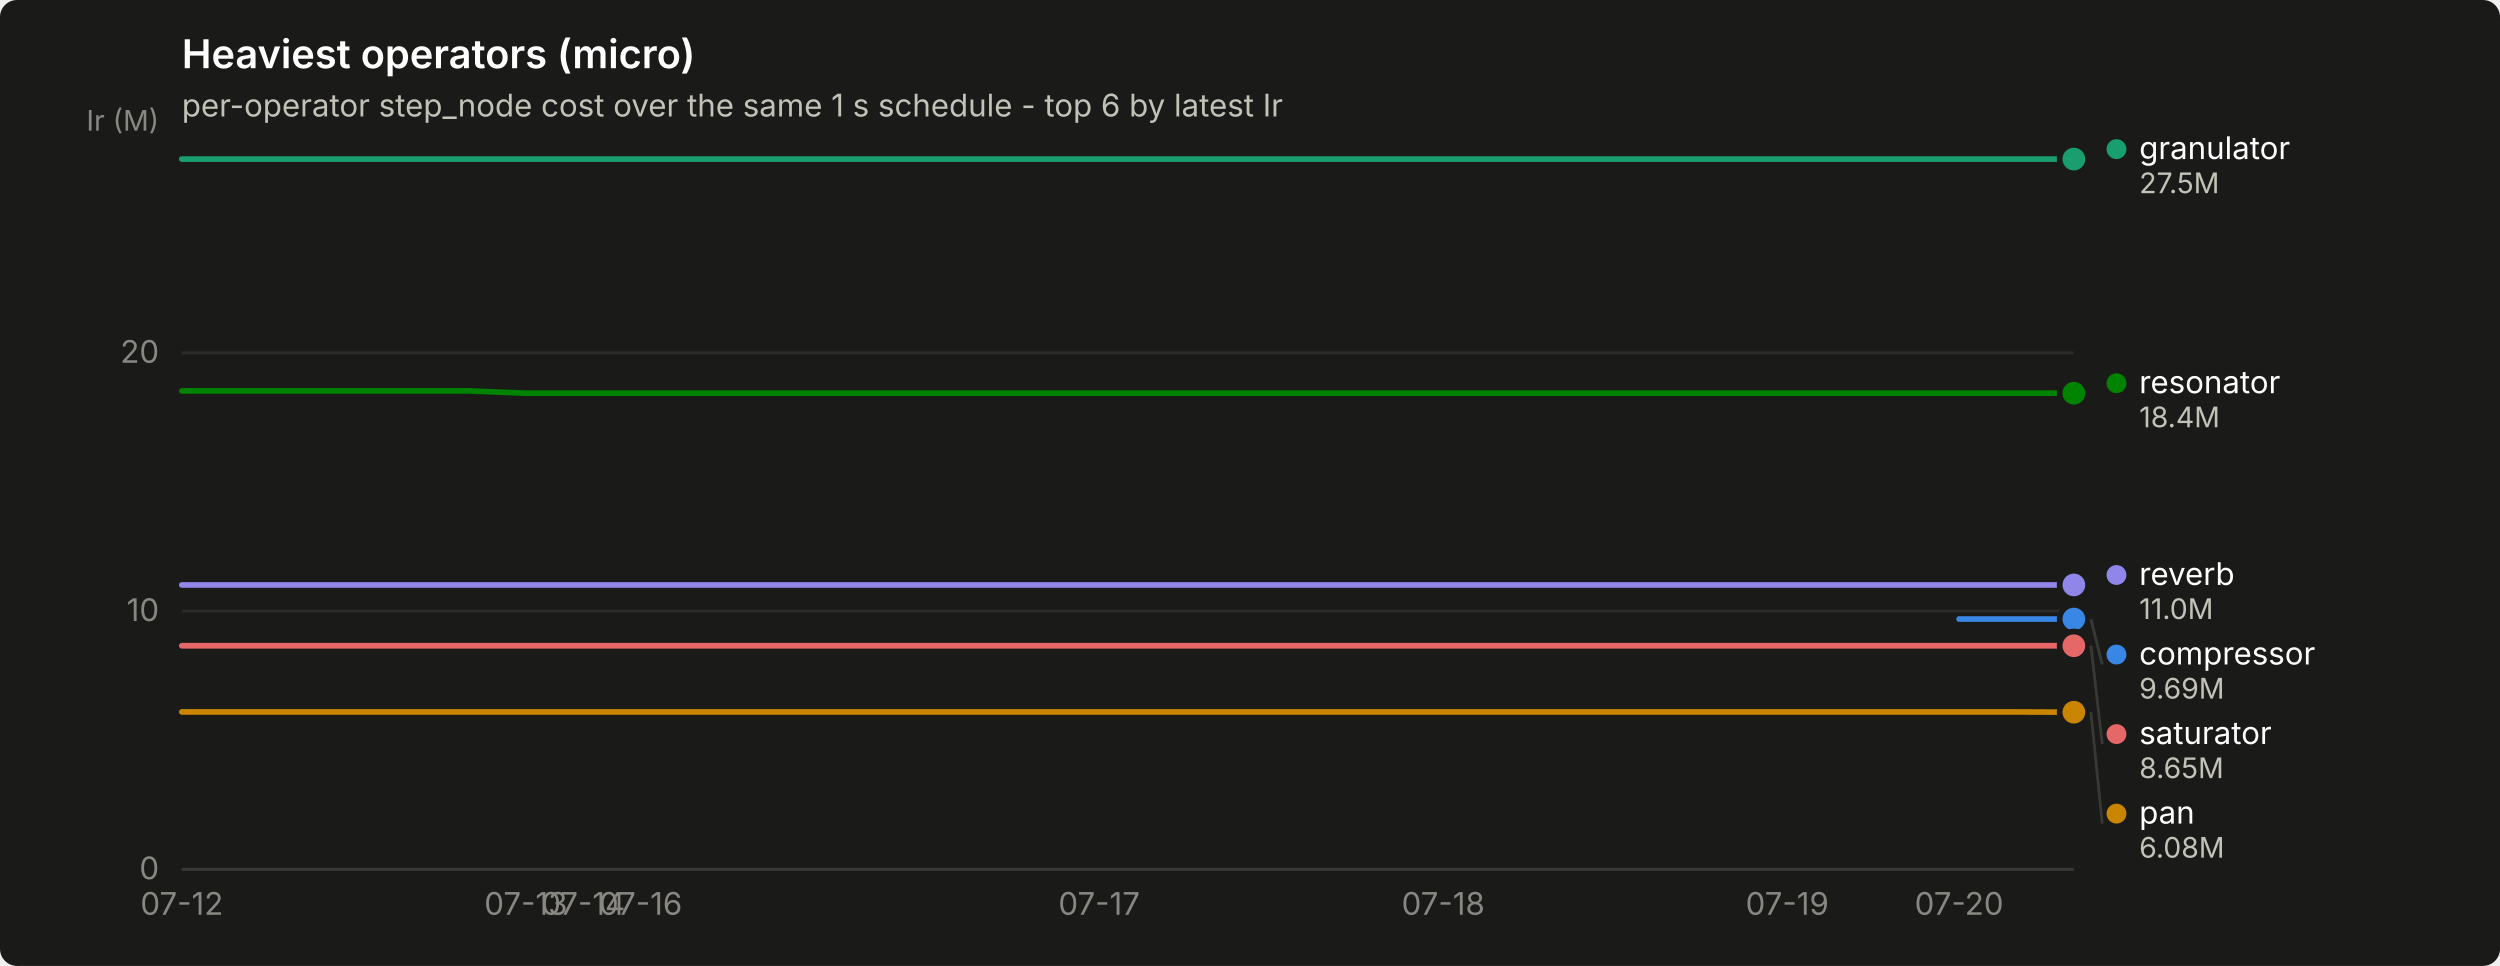
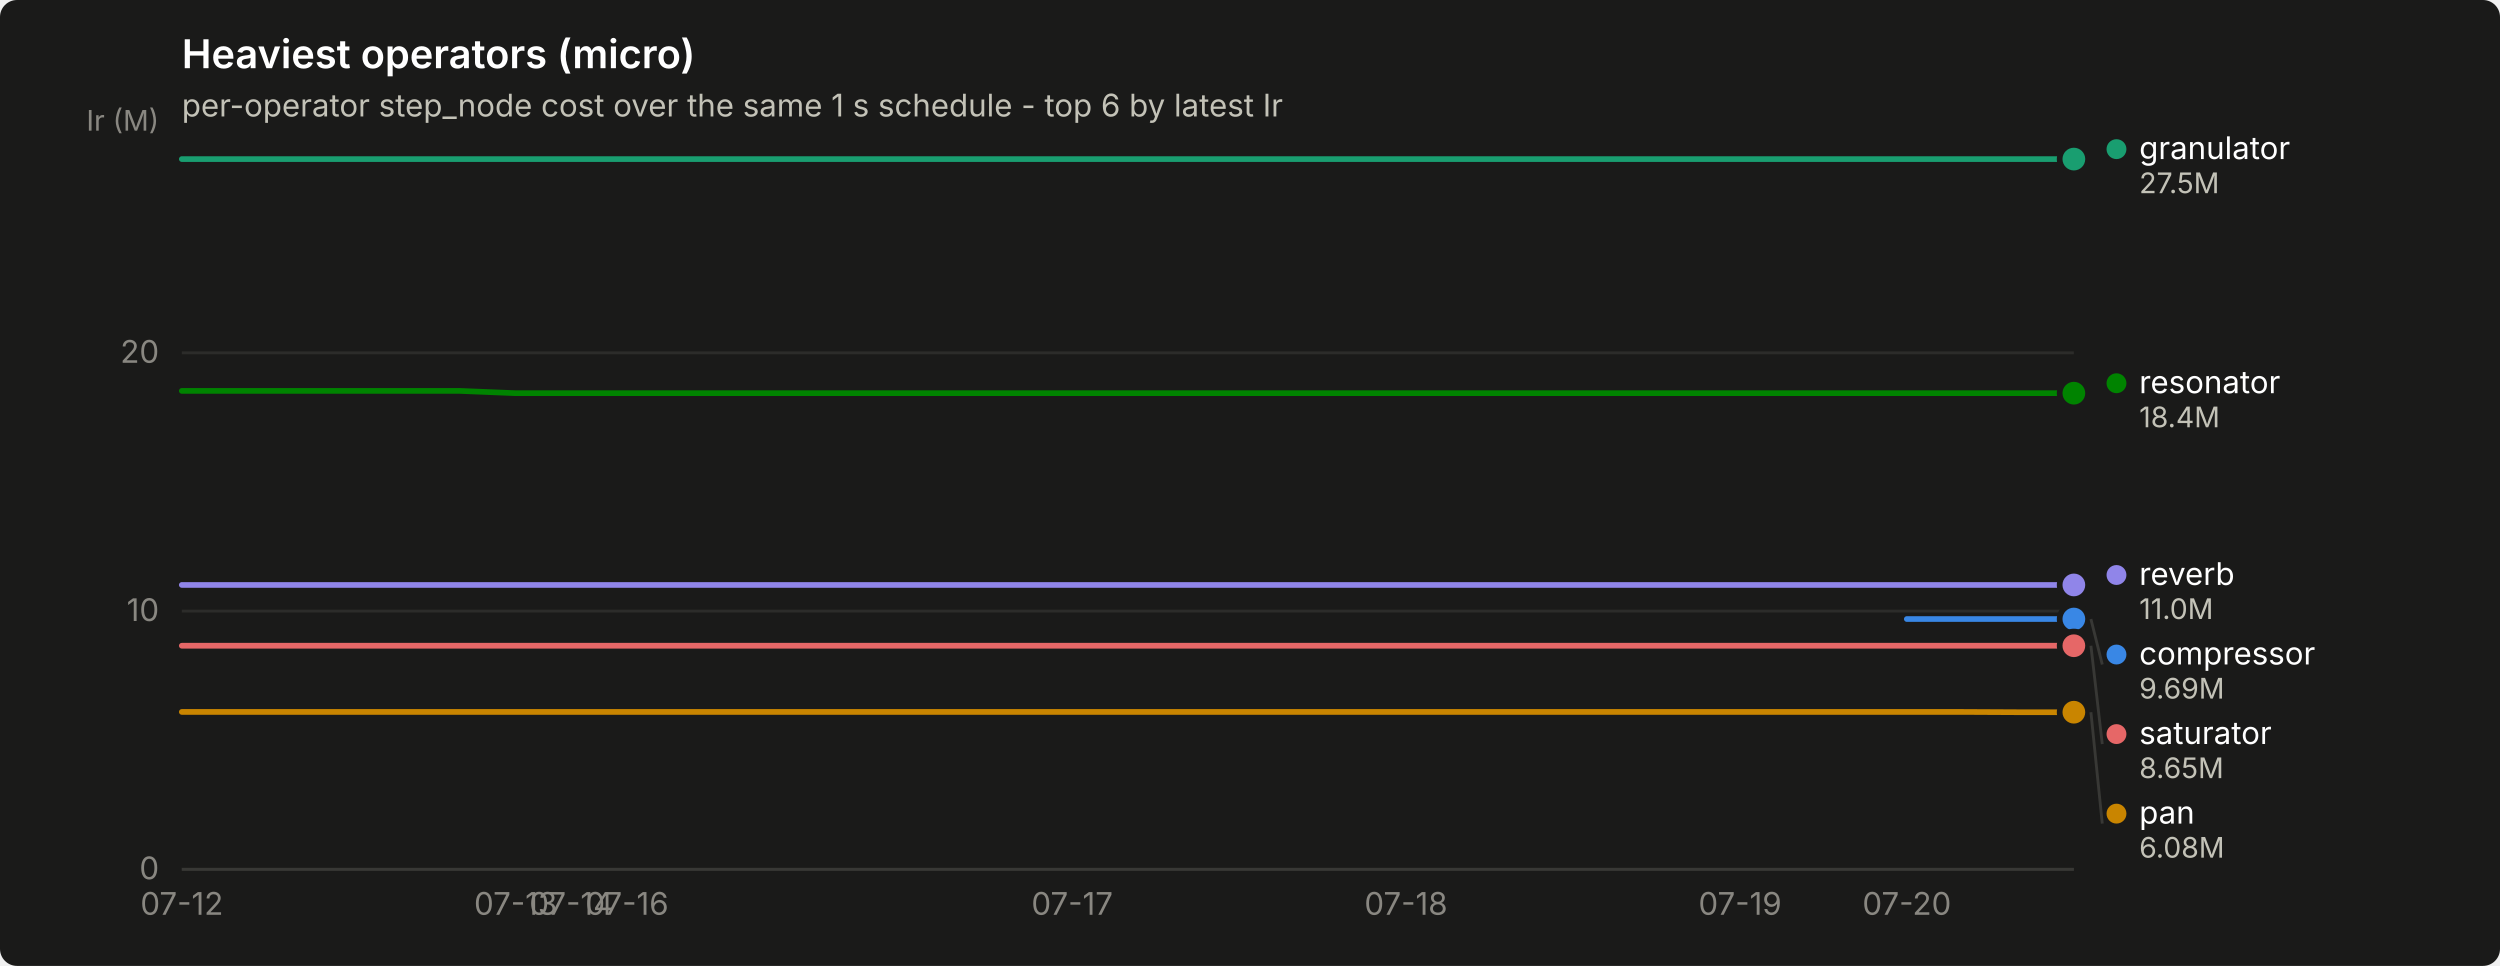
<svg xmlns="http://www.w3.org/2000/svg" width="880" height="340" viewBox="0 0 880 340" role="img" aria-label="Heaviest operators (micro)">
  <rect width="880" height="340" rx="6" fill="#1a1a19" />
  <text x="64" y="24" font-family="system-ui, -apple-system, &quot;Segoe UI&quot;, sans-serif" font-size="14" font-weight="600" fill="#ffffff">Heaviest operators (micro)</text>
  <text x="64" y="41" font-family="system-ui, -apple-system, &quot;Segoe UI&quot;, sans-serif" font-size="11" fill="#c3c2b7">per-operator step_node cost over the same 1 s schedule - top 6 by latest Ir</text>
  <line x1="64" y1="306.0" x2="730" y2="306.0" stroke="#2c2c2a" stroke-width="1" />
  <text x="56" y="309.5" text-anchor="end" font-family="system-ui, -apple-system, &quot;Segoe UI&quot;, sans-serif" font-size="11" style="font-variant-numeric: tabular-nums" fill="#898781">0</text>
  <line x1="64" y1="215.1" x2="730" y2="215.1" stroke="#2c2c2a" stroke-width="1" />
  <text x="56" y="218.6" text-anchor="end" font-family="system-ui, -apple-system, &quot;Segoe UI&quot;, sans-serif" font-size="11" style="font-variant-numeric: tabular-nums" fill="#898781">10</text>
  <line x1="64" y1="124.2" x2="730" y2="124.2" stroke="#2c2c2a" stroke-width="1" />
  <text x="56" y="127.7" text-anchor="end" font-family="system-ui, -apple-system, &quot;Segoe UI&quot;, sans-serif" font-size="11" style="font-variant-numeric: tabular-nums" fill="#898781">20</text>
  <text x="56" y="46" text-anchor="end" font-family="system-ui, -apple-system, &quot;Segoe UI&quot;, sans-serif" font-size="10" fill="#898781">Ir (M)</text>
  <line x1="64" y1="306" x2="730" y2="306" stroke="#383835" stroke-width="1" />
  <text x="64.0" y="322" text-anchor="middle" font-family="system-ui, -apple-system, &quot;Segoe UI&quot;, sans-serif" font-size="11" style="font-variant-numeric: tabular-nums" fill="#898781">07-12</text>
-   <text x="185.1" y="322" text-anchor="middle" font-family="system-ui, -apple-system, &quot;Segoe UI&quot;, sans-serif" font-size="11" style="font-variant-numeric: tabular-nums" fill="#898781">07-13</text>
-   <text x="205.3" y="322" text-anchor="middle" font-family="system-ui, -apple-system, &quot;Segoe UI&quot;, sans-serif" font-size="11" style="font-variant-numeric: tabular-nums" fill="#898781">07-14</text>
-   <text x="225.5" y="322" text-anchor="middle" font-family="system-ui, -apple-system, &quot;Segoe UI&quot;, sans-serif" font-size="11" style="font-variant-numeric: tabular-nums" fill="#898781">07-16</text>
-   <text x="386.9" y="322" text-anchor="middle" font-family="system-ui, -apple-system, &quot;Segoe UI&quot;, sans-serif" font-size="11" style="font-variant-numeric: tabular-nums" fill="#898781">07-17</text>
-   <text x="508.0" y="322" text-anchor="middle" font-family="system-ui, -apple-system, &quot;Segoe UI&quot;, sans-serif" font-size="11" style="font-variant-numeric: tabular-nums" fill="#898781">07-18</text>
-   <text x="629.1" y="322" text-anchor="middle" font-family="system-ui, -apple-system, &quot;Segoe UI&quot;, sans-serif" font-size="11" style="font-variant-numeric: tabular-nums" fill="#898781">07-19</text>
-   <text x="689.6" y="322" text-anchor="middle" font-family="system-ui, -apple-system, &quot;Segoe UI&quot;, sans-serif" font-size="11" style="font-variant-numeric: tabular-nums" fill="#898781">07-20</text>
-   <path d="M689.6,217.9 L709.8,217.9 L730.0,217.9" fill="none" stroke="#3987e5" stroke-width="2" stroke-linejoin="round" stroke-linecap="round" />
+   <text x="181.5" y="322" text-anchor="middle" font-family="system-ui, -apple-system, &quot;Segoe UI&quot;, sans-serif" font-size="11" style="font-variant-numeric: tabular-nums" fill="#898781">07-13</text>
+   <text x="201.1" y="322" text-anchor="middle" font-family="system-ui, -apple-system, &quot;Segoe UI&quot;, sans-serif" font-size="11" style="font-variant-numeric: tabular-nums" fill="#898781">07-14</text>
+   <text x="220.7" y="322" text-anchor="middle" font-family="system-ui, -apple-system, &quot;Segoe UI&quot;, sans-serif" font-size="11" style="font-variant-numeric: tabular-nums" fill="#898781">07-16</text>
+   <text x="377.4" y="322" text-anchor="middle" font-family="system-ui, -apple-system, &quot;Segoe UI&quot;, sans-serif" font-size="11" style="font-variant-numeric: tabular-nums" fill="#898781">07-17</text>
+   <text x="494.9" y="322" text-anchor="middle" font-family="system-ui, -apple-system, &quot;Segoe UI&quot;, sans-serif" font-size="11" style="font-variant-numeric: tabular-nums" fill="#898781">07-18</text>
+   <text x="612.5" y="322" text-anchor="middle" font-family="system-ui, -apple-system, &quot;Segoe UI&quot;, sans-serif" font-size="11" style="font-variant-numeric: tabular-nums" fill="#898781">07-19</text>
+   <text x="671.2" y="322" text-anchor="middle" font-family="system-ui, -apple-system, &quot;Segoe UI&quot;, sans-serif" font-size="11" style="font-variant-numeric: tabular-nums" fill="#898781">07-20</text>
+   <path d="M671.2,217.9 L690.8,217.9 L710.4,217.9 L730.0,217.9" fill="none" stroke="#3987e5" stroke-width="2" stroke-linejoin="round" stroke-linecap="round" />
  <circle cx="730.0" cy="217.9" r="6" fill="#1a1a19" />
  <circle cx="730.0" cy="217.9" r="4" fill="#3987e5" />
-   <path d="M64.0,56.0 L84.2,56.0 L104.4,56.0 L124.5,56.0 L144.7,56.0 L164.9,56.0 L185.1,56.0 L205.3,56.0 L225.5,56.0 L245.6,56.0 L265.8,56.0 L286.0,56.0 L306.2,56.0 L326.4,56.0 L346.5,56.0 L366.7,56.0 L386.9,56.0 L407.1,56.0 L427.3,56.0 L447.5,56.0 L467.6,56.0 L487.8,56.0 L508.0,56.0 L528.2,56.0 L548.4,56.0 L568.5,56.0 L588.7,56.0 L608.9,56.0 L629.1,56.0 L649.3,56.0 L669.5,56.0 L689.6,56.0 L709.8,56.0 L730.0,56.0" fill="none" stroke="#199e70" stroke-width="2" stroke-linejoin="round" stroke-linecap="round" />
+   <path d="M64.0,56.0 L83.6,56.0 L103.2,56.0 L122.8,56.0 L142.4,56.0 L161.9,56.0 L181.5,56.0 L201.1,56.0 L220.7,56.0 L240.3,56.0 L259.9,56.0 L279.5,56.0 L299.1,56.0 L318.6,56.0 L338.2,56.0 L357.8,56.0 L377.4,56.0 L397.0,56.0 L416.6,56.0 L436.2,56.0 L455.8,56.0 L475.4,56.0 L494.9,56.0 L514.5,56.0 L534.1,56.0 L553.7,56.0 L573.3,56.0 L592.9,56.0 L612.5,56.0 L632.1,56.0 L651.6,56.0 L671.2,56.0 L690.8,56.0 L710.4,56.0 L730.0,56.0" fill="none" stroke="#199e70" stroke-width="2" stroke-linejoin="round" stroke-linecap="round" />
  <circle cx="730.0" cy="56.0" r="6" fill="#1a1a19" />
  <circle cx="730.0" cy="56.0" r="4" fill="#199e70" />
-   <path d="M64.0,250.6 L84.2,250.6 L104.4,250.6 L124.5,250.6 L144.7,250.6 L164.9,250.6 L185.1,250.6 L205.3,250.6 L225.5,250.6 L245.6,250.6 L265.8,250.6 L286.0,250.6 L306.2,250.6 L326.4,250.6 L346.5,250.6 L366.7,250.6 L386.9,250.6 L407.1,250.6 L427.3,250.6 L447.5,250.6 L467.6,250.6 L487.8,250.6 L508.0,250.6 L528.2,250.6 L548.4,250.6 L568.5,250.6 L588.7,250.6 L608.9,250.6 L629.1,250.6 L649.3,250.6 L669.5,250.6 L689.6,250.6 L709.8,250.6 L730.0,250.7" fill="none" stroke="#c98500" stroke-width="2" stroke-linejoin="round" stroke-linecap="round" />
+   <path d="M64.0,250.6 L83.6,250.6 L103.2,250.6 L122.8,250.6 L142.4,250.6 L161.9,250.6 L181.5,250.6 L201.1,250.6 L220.7,250.6 L240.3,250.6 L259.9,250.6 L279.5,250.6 L299.1,250.6 L318.6,250.6 L338.2,250.6 L357.8,250.6 L377.4,250.6 L397.0,250.6 L416.6,250.6 L436.2,250.6 L455.8,250.6 L475.4,250.6 L494.9,250.6 L514.5,250.6 L534.1,250.6 L553.7,250.6 L573.3,250.6 L592.9,250.6 L612.5,250.6 L632.1,250.6 L651.6,250.6 L671.2,250.6 L690.8,250.6 L710.4,250.7 L730.0,250.7" fill="none" stroke="#c98500" stroke-width="2" stroke-linejoin="round" stroke-linecap="round" />
  <circle cx="730.0" cy="250.7" r="6" fill="#1a1a19" />
  <circle cx="730.0" cy="250.7" r="4" fill="#c98500" />
-   <path d="M64.0,137.6 L84.2,137.6 L104.4,137.6 L124.5,137.6 L144.7,137.6 L164.9,137.6 L185.1,138.4 L205.3,138.4 L225.5,138.4 L245.6,138.4 L265.8,138.4 L286.0,138.4 L306.2,138.4 L326.4,138.4 L346.5,138.4 L366.7,138.4 L386.9,138.4 L407.1,138.4 L427.3,138.4 L447.5,138.4 L467.6,138.4 L487.8,138.4 L508.0,138.4 L528.2,138.4 L548.4,138.4 L568.5,138.4 L588.7,138.4 L608.9,138.4 L629.1,138.4 L649.3,138.4 L669.5,138.4 L689.6,138.4 L709.8,138.4 L730.0,138.4" fill="none" stroke="#008300" stroke-width="2" stroke-linejoin="round" stroke-linecap="round" />
+   <path d="M64.0,137.6 L83.6,137.6 L103.2,137.6 L122.8,137.6 L142.4,137.6 L161.9,137.6 L181.5,138.4 L201.1,138.4 L220.7,138.4 L240.3,138.4 L259.9,138.4 L279.5,138.4 L299.1,138.4 L318.6,138.4 L338.2,138.4 L357.8,138.4 L377.4,138.4 L397.0,138.4 L416.6,138.4 L436.2,138.4 L455.8,138.4 L475.4,138.4 L494.9,138.4 L514.5,138.4 L534.1,138.4 L553.7,138.4 L573.3,138.4 L592.9,138.4 L612.5,138.4 L632.1,138.4 L651.6,138.4 L671.2,138.4 L690.8,138.4 L710.4,138.4 L730.0,138.4" fill="none" stroke="#008300" stroke-width="2" stroke-linejoin="round" stroke-linecap="round" />
  <circle cx="730.0" cy="138.4" r="6" fill="#1a1a19" />
  <circle cx="730.0" cy="138.4" r="4" fill="#008300" />
-   <path d="M64.0,205.9 L84.2,205.9 L104.4,205.9 L124.5,205.9 L144.7,205.9 L164.9,205.9 L185.1,205.9 L205.3,205.9 L225.5,205.9 L245.6,205.9 L265.8,205.9 L286.0,205.9 L306.2,205.9 L326.4,205.9 L346.5,205.9 L366.7,205.9 L386.9,205.9 L407.1,205.9 L427.3,205.9 L447.5,205.9 L467.6,205.9 L487.8,205.9 L508.0,205.9 L528.2,205.9 L548.4,205.9 L568.5,205.9 L588.7,205.9 L608.9,205.9 L629.1,205.9 L649.3,205.9 L669.5,205.9 L689.6,205.9 L709.8,205.9 L730.0,205.9" fill="none" stroke="#9085e9" stroke-width="2" stroke-linejoin="round" stroke-linecap="round" />
+   <path d="M64.0,205.9 L83.6,205.9 L103.2,205.9 L122.8,205.9 L142.4,205.9 L161.9,205.9 L181.5,205.9 L201.1,205.9 L220.7,205.9 L240.3,205.9 L259.9,205.9 L279.5,205.9 L299.1,205.9 L318.6,205.9 L338.2,205.9 L357.8,205.9 L377.4,205.9 L397.0,205.9 L416.6,205.9 L436.2,205.9 L455.8,205.9 L475.4,205.9 L494.9,205.9 L514.5,205.9 L534.1,205.9 L553.7,205.9 L573.3,205.9 L592.9,205.9 L612.5,205.9 L632.1,205.9 L651.6,205.9 L671.2,205.9 L690.8,205.9 L710.4,205.9 L730.0,205.9" fill="none" stroke="#9085e9" stroke-width="2" stroke-linejoin="round" stroke-linecap="round" />
  <circle cx="730.0" cy="205.9" r="6" fill="#1a1a19" />
  <circle cx="730.0" cy="205.9" r="4" fill="#9085e9" />
-   <path d="M64.0,227.3 L84.2,227.3 L104.4,227.3 L124.5,227.3 L144.7,227.3 L164.9,227.3 L185.1,227.3 L205.3,227.3 L225.5,227.3 L245.6,227.3 L265.8,227.3 L286.0,227.3 L306.2,227.3 L326.4,227.3 L346.5,227.3 L366.7,227.3 L386.9,227.3 L407.1,227.3 L427.3,227.3 L447.5,227.3 L467.6,227.3 L487.8,227.3 L508.0,227.3 L528.2,227.3 L548.4,227.3 L568.5,227.3 L588.7,227.3 L608.9,227.3 L629.1,227.3 L649.3,227.3 L669.5,227.3 L689.6,227.3 L709.8,227.3 L730.0,227.3" fill="none" stroke="#e66767" stroke-width="2" stroke-linejoin="round" stroke-linecap="round" />
+   <path d="M64.0,227.3 L83.6,227.3 L103.2,227.3 L122.8,227.3 L142.4,227.3 L161.9,227.3 L181.5,227.3 L201.1,227.3 L220.7,227.3 L240.3,227.3 L259.9,227.3 L279.5,227.3 L299.1,227.3 L318.6,227.3 L338.2,227.3 L357.8,227.3 L377.4,227.3 L397.0,227.3 L416.6,227.3 L436.2,227.3 L455.8,227.3 L475.4,227.3 L494.9,227.3 L514.5,227.3 L534.1,227.3 L553.7,227.3 L573.3,227.3 L592.9,227.3 L612.5,227.3 L632.1,227.3 L651.6,227.3 L671.2,227.3 L690.8,227.3 L710.4,227.3 L730.0,227.3" fill="none" stroke="#e66767" stroke-width="2" stroke-linejoin="round" stroke-linecap="round" />
  <circle cx="730.0" cy="227.3" r="6" fill="#1a1a19" />
  <circle cx="730.0" cy="227.3" r="4" fill="#e66767" />
  <circle cx="745.0" cy="52.5" r="3.5" fill="#199e70" />
  <text x="753.0" y="56.0" font-family="system-ui, -apple-system, &quot;Segoe UI&quot;, sans-serif" font-size="11" fill="#ffffff">granulator</text>
  <text x="753.0" y="68.0" font-family="system-ui, -apple-system, &quot;Segoe UI&quot;, sans-serif" font-size="10" style="font-variant-numeric: tabular-nums" fill="#c3c2b7">27.5M</text>
  <circle cx="745.0" cy="134.9" r="3.5" fill="#008300" />
  <text x="753.0" y="138.4" font-family="system-ui, -apple-system, &quot;Segoe UI&quot;, sans-serif" font-size="11" fill="#ffffff">resonator</text>
  <text x="753.0" y="150.4" font-family="system-ui, -apple-system, &quot;Segoe UI&quot;, sans-serif" font-size="10" style="font-variant-numeric: tabular-nums" fill="#c3c2b7">18.4M</text>
  <circle cx="745.0" cy="202.4" r="3.5" fill="#9085e9" />
  <text x="753.0" y="205.9" font-family="system-ui, -apple-system, &quot;Segoe UI&quot;, sans-serif" font-size="11" fill="#ffffff">reverb</text>
  <text x="753.0" y="217.9" font-family="system-ui, -apple-system, &quot;Segoe UI&quot;, sans-serif" font-size="10" style="font-variant-numeric: tabular-nums" fill="#c3c2b7">11.0M</text>
  <line x1="736.0" y1="217.9" x2="740.0" y2="233.9" stroke="#383835" stroke-width="1" />
  <circle cx="745.0" cy="230.4" r="3.5" fill="#3987e5" />
  <text x="753.0" y="233.9" font-family="system-ui, -apple-system, &quot;Segoe UI&quot;, sans-serif" font-size="11" fill="#ffffff">compressor</text>
  <text x="753.0" y="245.9" font-family="system-ui, -apple-system, &quot;Segoe UI&quot;, sans-serif" font-size="10" style="font-variant-numeric: tabular-nums" fill="#c3c2b7">9.69M</text>
  <line x1="736.0" y1="227.3" x2="740.0" y2="261.9" stroke="#383835" stroke-width="1" />
  <circle cx="745.0" cy="258.4" r="3.5" fill="#e66767" />
  <text x="753.0" y="261.9" font-family="system-ui, -apple-system, &quot;Segoe UI&quot;, sans-serif" font-size="11" fill="#ffffff">saturator</text>
  <text x="753.0" y="273.9" font-family="system-ui, -apple-system, &quot;Segoe UI&quot;, sans-serif" font-size="10" style="font-variant-numeric: tabular-nums" fill="#c3c2b7">8.65M</text>
  <line x1="736.0" y1="250.7" x2="740.0" y2="289.9" stroke="#383835" stroke-width="1" />
  <circle cx="745.0" cy="286.4" r="3.5" fill="#c98500" />
  <text x="753.0" y="289.9" font-family="system-ui, -apple-system, &quot;Segoe UI&quot;, sans-serif" font-size="11" fill="#ffffff">pan</text>
  <text x="753.0" y="301.9" font-family="system-ui, -apple-system, &quot;Segoe UI&quot;, sans-serif" font-size="10" style="font-variant-numeric: tabular-nums" fill="#c3c2b7">6.08M</text>
</svg>
